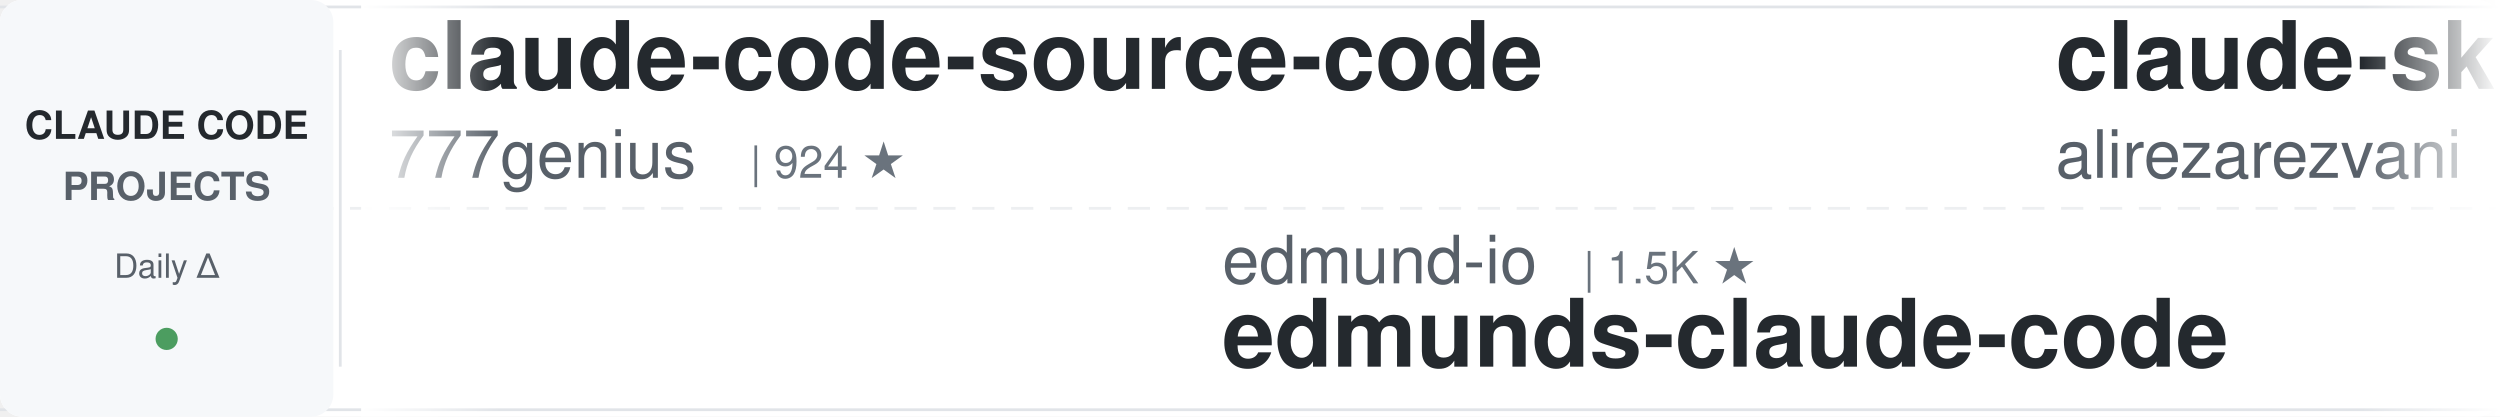
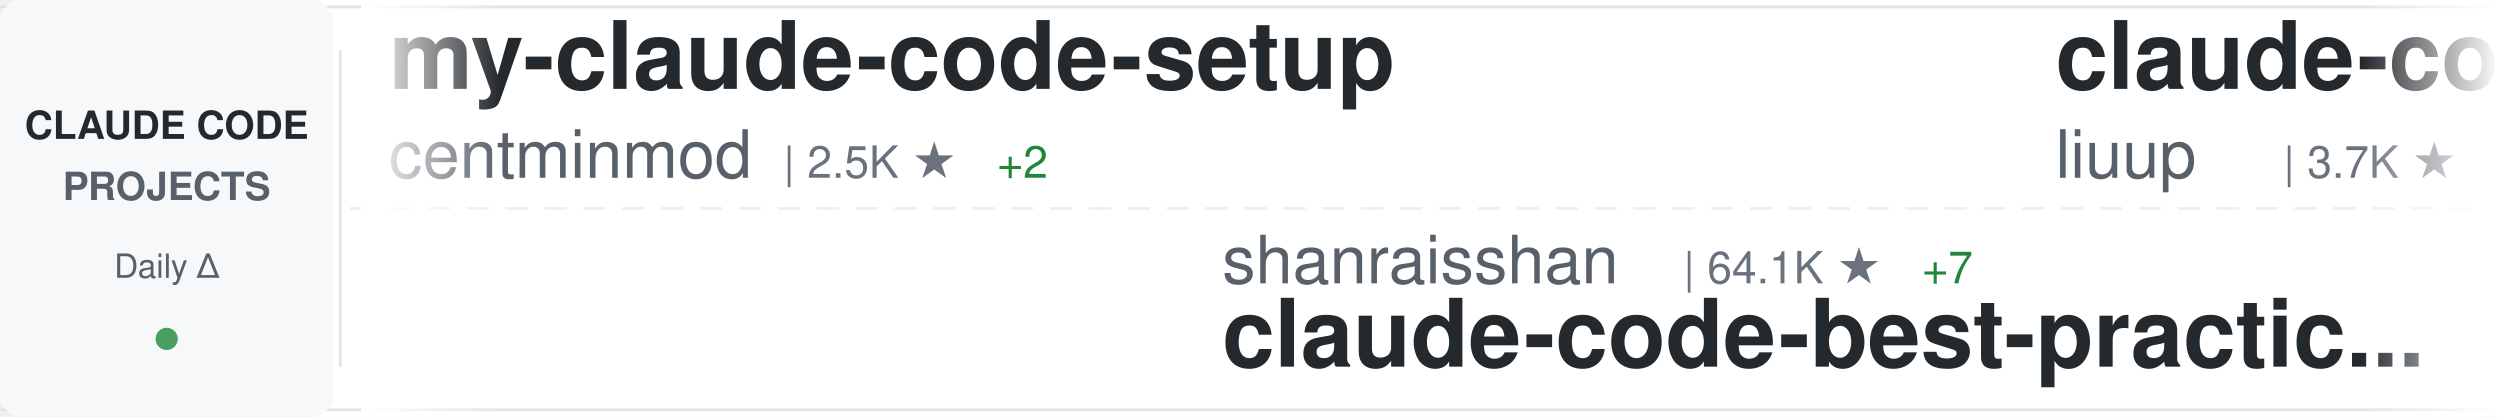
<svg xmlns="http://www.w3.org/2000/svg" width="900" height="150">
  <defs>
    <linearGradient id="awesomeLeftFade" x1="0%" y1="0%" x2="100%" y2="0%">
      <stop offset="0%" style="stop-color:#ffffff;stop-opacity:1" />
      <stop offset="100%" style="stop-color:#ffffff;stop-opacity:0" />
    </linearGradient>
    <linearGradient id="awesomeRightFade" x1="0%" y1="0%" x2="100%" y2="0%">
      <stop offset="0%" style="stop-color:#ffffff;stop-opacity:0" />
      <stop offset="100%" style="stop-color:#ffffff;stop-opacity:1" />
    </linearGradient>
  </defs>
  <rect width="900" height="150" fill="#ffffff" rx="8" />
  <rect x="0" y="2" width="900" height="1" fill="#e1e4e8" />
  <rect x="0" y="147" width="900" height="1" fill="#e1e4e8" />
  <line x1="0" y1="75" x2="900" y2="75" stroke="#e1e4e8" stroke-width="1" stroke-dasharray="8 6" opacity="0.6" />
  <rect x="0" y="0" width="120" height="150" fill="#f6f8fa" rx="8" />
  <text x="60" y="50" font-family="-apple-system, BlinkMacSystemFont, 'Segoe UI', Helvetica, Arial, sans-serif" font-size="14" font-weight="600" fill="#24292e" text-anchor="middle">CLAUDE CODE</text>
  <text x="60" y="72" font-family="-apple-system, BlinkMacSystemFont, 'Segoe UI', Helvetica, Arial, sans-serif" font-size="14" font-weight="600" fill="#586069" text-anchor="middle">PROJECTS</text>
  <text x="60" y="100" font-family="-apple-system, BlinkMacSystemFont, 'Segoe UI', Helvetica, Arial, sans-serif" font-size="12" font-weight="500" fill="#586069" text-anchor="middle">Daily Δ</text>
  <circle cx="60" cy="122" r="4" fill="#22863a" opacity="0.8" />
  <rect x="122" y="18" width="1" height="114" fill="#e1e4e8" />
  <clipPath id="awesomeTickerClip">
    <rect x="130" y="0" width="770" height="150" />
  </clipPath>
  <g clip-path="url(#awesomeTickerClip)">
    <g id="awesomeTickerItems">
      <animateTransform attributeName="transform" attributeType="XML" type="translate" from="0 0" to="-3000 0" dur="54s" repeatCount="indefinite" />
      <g transform="translate(0, 0)">
-         <text x="140" y="32" font-family="-apple-system, BlinkMacSystemFont, 'Segoe UI', Helvetica, Arial, sans-serif" font-size="34" font-weight="600" fill="#24292e">claude-code-source-code</text>
-         <text x="140" y="64" font-family="-apple-system, BlinkMacSystemFont, 'Segoe UI', Helvetica, Arial, sans-serif" font-size="24" font-weight="400" fill="#586069">777genius</text>
-         <text x="270" y="64" font-family="-apple-system, BlinkMacSystemFont, 'Segoe UI', Helvetica, Arial, sans-serif" font-size="16" font-weight="500" fill="#6a737d">| 924 ★</text>
+         <text x="140" y="32" font-family="-apple-system, BlinkMacSystemFont, 'Segoe UI', Helvetica, Arial, sans-serif" font-size="34" font-weight="600" fill="#24292e">my-claude-code-setup</text>
+         <text x="140" y="64" font-family="-apple-system, BlinkMacSystemFont, 'Segoe UI', Helvetica, Arial, sans-serif" font-size="24" font-weight="400" fill="#586069">centminmod</text>
+         <text x="282" y="64" font-family="-apple-system, BlinkMacSystemFont, 'Segoe UI', Helvetica, Arial, sans-serif" font-size="16" font-weight="500" fill="#6a737d">| 2.5K ★</text>
+         <text x="359" y="64" font-family="-apple-system, BlinkMacSystemFont, 'Segoe UI', Helvetica, Arial, sans-serif" font-size="16" font-weight="500" fill="#22863a"> +2</text>
      </g>
      <g transform="translate(300, 0)">
-         <text x="140" y="102" font-family="-apple-system, BlinkMacSystemFont, 'Segoe UI', Helvetica, Arial, sans-serif" font-size="24" font-weight="400" fill="#586069">edmund-io</text>
-         <text x="270" y="102" font-family="-apple-system, BlinkMacSystemFont, 'Segoe UI', Helvetica, Arial, sans-serif" font-size="16" font-weight="500" fill="#6a737d">| 1.5K ★</text>
-         <text x="140" y="132" font-family="-apple-system, BlinkMacSystemFont, 'Segoe UI', Helvetica, Arial, sans-serif" font-size="34" font-weight="600" fill="#24292e">edmunds-claude-code</text>
+         <text x="140" y="102" font-family="-apple-system, BlinkMacSystemFont, 'Segoe UI', Helvetica, Arial, sans-serif" font-size="24" font-weight="400" fill="#586069">shanraisshan</text>
+         <text x="306" y="102" font-family="-apple-system, BlinkMacSystemFont, 'Segoe UI', Helvetica, Arial, sans-serif" font-size="16" font-weight="500" fill="#6a737d">| 64.1K ★</text>
+         <text x="392" y="102" font-family="-apple-system, BlinkMacSystemFont, 'Segoe UI', Helvetica, Arial, sans-serif" font-size="16" font-weight="500" fill="#22863a"> +7</text>
+         <text x="140" y="132" font-family="-apple-system, BlinkMacSystemFont, 'Segoe UI', Helvetica, Arial, sans-serif" font-size="34" font-weight="600" fill="#24292e">claude-code-best-practic...</text>
      </g>
      <g transform="translate(600, 0)">
-         <text x="140" y="32" font-family="-apple-system, BlinkMacSystemFont, 'Segoe UI', Helvetica, Arial, sans-serif" font-size="34" font-weight="600" fill="#24292e">claude-skills</text>
-         <text x="140" y="64" font-family="-apple-system, BlinkMacSystemFont, 'Segoe UI', Helvetica, Arial, sans-serif" font-size="24" font-weight="400" fill="#586069">alirezarezvani</text>
-         <text x="330" y="64" font-family="-apple-system, BlinkMacSystemFont, 'Segoe UI', Helvetica, Arial, sans-serif" font-size="16" font-weight="500" fill="#6a737d">| 24.0K ★</text>
-         <text x="416" y="64" font-family="-apple-system, BlinkMacSystemFont, 'Segoe UI', Helvetica, Arial, sans-serif" font-size="16" font-weight="500" fill="#22863a"> +10</text>
+         <text x="140" y="32" font-family="-apple-system, BlinkMacSystemFont, 'Segoe UI', Helvetica, Arial, sans-serif" font-size="34" font-weight="600" fill="#24292e">claude-code-analysis</text>
+         <text x="140" y="64" font-family="-apple-system, BlinkMacSystemFont, 'Segoe UI', Helvetica, Arial, sans-serif" font-size="24" font-weight="400" fill="#586069">liuup</text>
+         <text x="222" y="64" font-family="-apple-system, BlinkMacSystemFont, 'Segoe UI', Helvetica, Arial, sans-serif" font-size="16" font-weight="500" fill="#6a737d">| 3.7K ★</text>
+         <text x="299" y="64" font-family="-apple-system, BlinkMacSystemFont, 'Segoe UI', Helvetica, Arial, sans-serif" font-size="16" font-weight="500" fill="#22863a"> +5</text>
      </g>
      <g transform="translate(900, 0)">
-         <text x="140" y="102" font-family="-apple-system, BlinkMacSystemFont, 'Segoe UI', Helvetica, Arial, sans-serif" font-size="24" font-weight="400" fill="#586069">oboard</text>
-         <text x="234" y="102" font-family="-apple-system, BlinkMacSystemFont, 'Segoe UI', Helvetica, Arial, sans-serif" font-size="16" font-weight="500" fill="#6a737d">| 3.3K ★</text>
-         <text x="140" y="132" font-family="-apple-system, BlinkMacSystemFont, 'Segoe UI', Helvetica, Arial, sans-serif" font-size="34" font-weight="600" fill="#24292e">claude-code-rev</text>
+         <text x="140" y="102" font-family="-apple-system, BlinkMacSystemFont, 'Segoe UI', Helvetica, Arial, sans-serif" font-size="24" font-weight="400" fill="#586069">ykdojo</text>
+         <text x="234" y="102" font-family="-apple-system, BlinkMacSystemFont, 'Segoe UI', Helvetica, Arial, sans-serif" font-size="16" font-weight="500" fill="#6a737d">| 9.6K ★</text>
+         <text x="140" y="132" font-family="-apple-system, BlinkMacSystemFont, 'Segoe UI', Helvetica, Arial, sans-serif" font-size="34" font-weight="600" fill="#24292e">claude-code-tips</text>
      </g>
      <g transform="translate(1200, 0)">
-         <text x="140" y="32" font-family="-apple-system, BlinkMacSystemFont, 'Segoe UI', Helvetica, Arial, sans-serif" font-size="34" font-weight="600" fill="#24292e">claude_code_src</text>
-         <text x="140" y="64" font-family="-apple-system, BlinkMacSystemFont, 'Segoe UI', Helvetica, Arial, sans-serif" font-size="24" font-weight="400" fill="#586069">ponponon</text>
-         <text x="258" y="64" font-family="-apple-system, BlinkMacSystemFont, 'Segoe UI', Helvetica, Arial, sans-serif" font-size="16" font-weight="500" fill="#6a737d">| 2.3K ★</text>
+         <text x="140" y="32" font-family="-apple-system, BlinkMacSystemFont, 'Segoe UI', Helvetica, Arial, sans-serif" font-size="34" font-weight="600" fill="#24292e">sc-claude-code-files</text>
+         <text x="140" y="64" font-family="-apple-system, BlinkMacSystemFont, 'Segoe UI', Helvetica, Arial, sans-serif" font-size="24" font-weight="400" fill="#586069">https-deeplearning-ai</text>
+         <text x="414" y="64" font-family="-apple-system, BlinkMacSystemFont, 'Segoe UI', Helvetica, Arial, sans-serif" font-size="16" font-weight="500" fill="#6a737d">| 538 ★</text>
      </g>
      <g transform="translate(1500, 0)">
-         <text x="140" y="102" font-family="-apple-system, BlinkMacSystemFont, 'Segoe UI', Helvetica, Arial, sans-serif" font-size="24" font-weight="400" fill="#586069">RichardAtCT</text>
-         <text x="294" y="102" font-family="-apple-system, BlinkMacSystemFont, 'Segoe UI', Helvetica, Arial, sans-serif" font-size="16" font-weight="500" fill="#6a737d">| 2.8K ★</text>
-         <text x="371" y="102" font-family="-apple-system, BlinkMacSystemFont, 'Segoe UI', Helvetica, Arial, sans-serif" font-size="16" font-weight="500" fill="#22863a"> +1</text>
-         <text x="140" y="132" font-family="-apple-system, BlinkMacSystemFont, 'Segoe UI', Helvetica, Arial, sans-serif" font-size="34" font-weight="600" fill="#24292e">claude-code-telegram</text>
+         <text x="140" y="102" font-family="-apple-system, BlinkMacSystemFont, 'Segoe UI', Helvetica, Arial, sans-serif" font-size="24" font-weight="400" fill="#586069">sugyan</text>
+         <text x="234" y="102" font-family="-apple-system, BlinkMacSystemFont, 'Segoe UI', Helvetica, Arial, sans-serif" font-size="16" font-weight="500" fill="#6a737d">| 1.1K ★</text>
+         <text x="140" y="132" font-family="-apple-system, BlinkMacSystemFont, 'Segoe UI', Helvetica, Arial, sans-serif" font-size="34" font-weight="600" fill="#24292e">claude-code-webui</text>
      </g>
      <g transform="translate(1800, 0)">
-         <text x="140" y="32" font-family="-apple-system, BlinkMacSystemFont, 'Segoe UI', Helvetica, Arial, sans-serif" font-size="34" font-weight="600" fill="#24292e">pi-vs-claude-code</text>
-         <text x="140" y="64" font-family="-apple-system, BlinkMacSystemFont, 'Segoe UI', Helvetica, Arial, sans-serif" font-size="24" font-weight="400" fill="#586069">disler</text>
-         <text x="234" y="64" font-family="-apple-system, BlinkMacSystemFont, 'Segoe UI', Helvetica, Arial, sans-serif" font-size="16" font-weight="500" fill="#6a737d">| 1.6K ★</text>
+         <text x="140" y="32" font-family="-apple-system, BlinkMacSystemFont, 'Segoe UI', Helvetica, Arial, sans-serif" font-size="34" font-weight="600" fill="#24292e">skills</text>
+         <text x="140" y="64" font-family="-apple-system, BlinkMacSystemFont, 'Segoe UI', Helvetica, Arial, sans-serif" font-size="24" font-weight="400" fill="#586069">anthropics</text>
+         <text x="282" y="64" font-family="-apple-system, BlinkMacSystemFont, 'Segoe UI', Helvetica, Arial, sans-serif" font-size="16" font-weight="500" fill="#6a737d">| 166.8K ★</text>
+         <text x="377" y="64" font-family="-apple-system, BlinkMacSystemFont, 'Segoe UI', Helvetica, Arial, sans-serif" font-size="16" font-weight="500" fill="#22863a"> +37</text>
      </g>
      <g transform="translate(2100, 0)">
-         <text x="140" y="102" font-family="-apple-system, BlinkMacSystemFont, 'Segoe UI', Helvetica, Arial, sans-serif" font-size="24" font-weight="400" fill="#586069">Yeachan-Heo</text>
-         <text x="294" y="102" font-family="-apple-system, BlinkMacSystemFont, 'Segoe UI', Helvetica, Arial, sans-serif" font-size="16" font-weight="500" fill="#6a737d">| 38.4K ★</text>
-         <text x="380" y="102" font-family="-apple-system, BlinkMacSystemFont, 'Segoe UI', Helvetica, Arial, sans-serif" font-size="16" font-weight="500" fill="#22863a"> +7</text>
-         <text x="140" y="132" font-family="-apple-system, BlinkMacSystemFont, 'Segoe UI', Helvetica, Arial, sans-serif" font-size="34" font-weight="600" fill="#24292e">oh-my-claudecode</text>
+         <text x="140" y="102" font-family="-apple-system, BlinkMacSystemFont, 'Segoe UI', Helvetica, Arial, sans-serif" font-size="24" font-weight="400" fill="#586069">alejandrobalderas</text>
+         <text x="366" y="102" font-family="-apple-system, BlinkMacSystemFont, 'Segoe UI', Helvetica, Arial, sans-serif" font-size="16" font-weight="500" fill="#6a737d">| 2.7K ★</text>
+         <text x="140" y="132" font-family="-apple-system, BlinkMacSystemFont, 'Segoe UI', Helvetica, Arial, sans-serif" font-size="34" font-weight="600" fill="#24292e">claude-code-from-source</text>
      </g>
      <g transform="translate(2400, 0)">
-         <text x="140" y="32" font-family="-apple-system, BlinkMacSystemFont, 'Segoe UI', Helvetica, Arial, sans-serif" font-size="34" font-weight="600" fill="#24292e">claude-code-engineering</text>
-         <text x="140" y="64" font-family="-apple-system, BlinkMacSystemFont, 'Segoe UI', Helvetica, Arial, sans-serif" font-size="24" font-weight="400" fill="#586069">huangjia2019</text>
-         <text x="306" y="64" font-family="-apple-system, BlinkMacSystemFont, 'Segoe UI', Helvetica, Arial, sans-serif" font-size="16" font-weight="500" fill="#6a737d">| 1.0K ★</text>
-         <text x="383" y="64" font-family="-apple-system, BlinkMacSystemFont, 'Segoe UI', Helvetica, Arial, sans-serif" font-size="16" font-weight="500" fill="#22863a"> +1</text>
+         <text x="140" y="32" font-family="-apple-system, BlinkMacSystemFont, 'Segoe UI', Helvetica, Arial, sans-serif" font-size="34" font-weight="600" fill="#24292e">claude-code-source-code-...</text>
+         <text x="140" y="64" font-family="-apple-system, BlinkMacSystemFont, 'Segoe UI', Helvetica, Arial, sans-serif" font-size="24" font-weight="400" fill="#586069">ghuntley</text>
+         <text x="258" y="64" font-family="-apple-system, BlinkMacSystemFont, 'Segoe UI', Helvetica, Arial, sans-serif" font-size="16" font-weight="500" fill="#6a737d">| 987 ★</text>
      </g>
      <g transform="translate(2700, 0)">
-         <text x="140" y="102" font-family="-apple-system, BlinkMacSystemFont, 'Segoe UI', Helvetica, Arial, sans-serif" font-size="24" font-weight="400" fill="#586069">pengchengneo</text>
-         <text x="306" y="102" font-family="-apple-system, BlinkMacSystemFont, 'Segoe UI', Helvetica, Arial, sans-serif" font-size="16" font-weight="500" fill="#6a737d">| 1.7K ★</text>
-         <text x="140" y="132" font-family="-apple-system, BlinkMacSystemFont, 'Segoe UI', Helvetica, Arial, sans-serif" font-size="34" font-weight="600" fill="#24292e">Claude-Code</text>
+         <text x="140" y="102" font-family="-apple-system, BlinkMacSystemFont, 'Segoe UI', Helvetica, Arial, sans-serif" font-size="24" font-weight="400" fill="#586069">huangserva</text>
+         <text x="282" y="102" font-family="-apple-system, BlinkMacSystemFont, 'Segoe UI', Helvetica, Arial, sans-serif" font-size="16" font-weight="500" fill="#6a737d">| 622 ★</text>
+         <text x="140" y="132" font-family="-apple-system, BlinkMacSystemFont, 'Segoe UI', Helvetica, Arial, sans-serif" font-size="34" font-weight="600" fill="#24292e">claude-code-cli</text>
      </g>
      <g transform="translate(3000, 0)">
-         <text x="140" y="32" font-family="-apple-system, BlinkMacSystemFont, 'Segoe UI', Helvetica, Arial, sans-serif" font-size="34" font-weight="600" fill="#24292e">claude-code-source-code</text>
-         <text x="140" y="64" font-family="-apple-system, BlinkMacSystemFont, 'Segoe UI', Helvetica, Arial, sans-serif" font-size="24" font-weight="400" fill="#586069">777genius</text>
-         <text x="270" y="64" font-family="-apple-system, BlinkMacSystemFont, 'Segoe UI', Helvetica, Arial, sans-serif" font-size="16" font-weight="500" fill="#6a737d">| 924 ★</text>
+         <text x="140" y="32" font-family="-apple-system, BlinkMacSystemFont, 'Segoe UI', Helvetica, Arial, sans-serif" font-size="34" font-weight="600" fill="#24292e">my-claude-code-setup</text>
+         <text x="140" y="64" font-family="-apple-system, BlinkMacSystemFont, 'Segoe UI', Helvetica, Arial, sans-serif" font-size="24" font-weight="400" fill="#586069">centminmod</text>
+         <text x="282" y="64" font-family="-apple-system, BlinkMacSystemFont, 'Segoe UI', Helvetica, Arial, sans-serif" font-size="16" font-weight="500" fill="#6a737d">| 2.5K ★</text>
+         <text x="359" y="64" font-family="-apple-system, BlinkMacSystemFont, 'Segoe UI', Helvetica, Arial, sans-serif" font-size="16" font-weight="500" fill="#22863a"> +2</text>
      </g>
      <g transform="translate(3300, 0)">
-         <text x="140" y="102" font-family="-apple-system, BlinkMacSystemFont, 'Segoe UI', Helvetica, Arial, sans-serif" font-size="24" font-weight="400" fill="#586069">edmund-io</text>
-         <text x="270" y="102" font-family="-apple-system, BlinkMacSystemFont, 'Segoe UI', Helvetica, Arial, sans-serif" font-size="16" font-weight="500" fill="#6a737d">| 1.5K ★</text>
-         <text x="140" y="132" font-family="-apple-system, BlinkMacSystemFont, 'Segoe UI', Helvetica, Arial, sans-serif" font-size="34" font-weight="600" fill="#24292e">edmunds-claude-code</text>
+         <text x="140" y="102" font-family="-apple-system, BlinkMacSystemFont, 'Segoe UI', Helvetica, Arial, sans-serif" font-size="24" font-weight="400" fill="#586069">shanraisshan</text>
+         <text x="306" y="102" font-family="-apple-system, BlinkMacSystemFont, 'Segoe UI', Helvetica, Arial, sans-serif" font-size="16" font-weight="500" fill="#6a737d">| 64.1K ★</text>
+         <text x="392" y="102" font-family="-apple-system, BlinkMacSystemFont, 'Segoe UI', Helvetica, Arial, sans-serif" font-size="16" font-weight="500" fill="#22863a"> +7</text>
+         <text x="140" y="132" font-family="-apple-system, BlinkMacSystemFont, 'Segoe UI', Helvetica, Arial, sans-serif" font-size="34" font-weight="600" fill="#24292e">claude-code-best-practic...</text>
      </g>
      <g transform="translate(3600, 0)">
-         <text x="140" y="32" font-family="-apple-system, BlinkMacSystemFont, 'Segoe UI', Helvetica, Arial, sans-serif" font-size="34" font-weight="600" fill="#24292e">claude-skills</text>
-         <text x="140" y="64" font-family="-apple-system, BlinkMacSystemFont, 'Segoe UI', Helvetica, Arial, sans-serif" font-size="24" font-weight="400" fill="#586069">alirezarezvani</text>
-         <text x="330" y="64" font-family="-apple-system, BlinkMacSystemFont, 'Segoe UI', Helvetica, Arial, sans-serif" font-size="16" font-weight="500" fill="#6a737d">| 24.0K ★</text>
-         <text x="416" y="64" font-family="-apple-system, BlinkMacSystemFont, 'Segoe UI', Helvetica, Arial, sans-serif" font-size="16" font-weight="500" fill="#22863a"> +10</text>
+         <text x="140" y="32" font-family="-apple-system, BlinkMacSystemFont, 'Segoe UI', Helvetica, Arial, sans-serif" font-size="34" font-weight="600" fill="#24292e">claude-code-analysis</text>
+         <text x="140" y="64" font-family="-apple-system, BlinkMacSystemFont, 'Segoe UI', Helvetica, Arial, sans-serif" font-size="24" font-weight="400" fill="#586069">liuup</text>
+         <text x="222" y="64" font-family="-apple-system, BlinkMacSystemFont, 'Segoe UI', Helvetica, Arial, sans-serif" font-size="16" font-weight="500" fill="#6a737d">| 3.7K ★</text>
+         <text x="299" y="64" font-family="-apple-system, BlinkMacSystemFont, 'Segoe UI', Helvetica, Arial, sans-serif" font-size="16" font-weight="500" fill="#22863a"> +5</text>
      </g>
      <g transform="translate(3900, 0)">
-         <text x="140" y="102" font-family="-apple-system, BlinkMacSystemFont, 'Segoe UI', Helvetica, Arial, sans-serif" font-size="24" font-weight="400" fill="#586069">oboard</text>
-         <text x="234" y="102" font-family="-apple-system, BlinkMacSystemFont, 'Segoe UI', Helvetica, Arial, sans-serif" font-size="16" font-weight="500" fill="#6a737d">| 3.3K ★</text>
-         <text x="140" y="132" font-family="-apple-system, BlinkMacSystemFont, 'Segoe UI', Helvetica, Arial, sans-serif" font-size="34" font-weight="600" fill="#24292e">claude-code-rev</text>
+         <text x="140" y="102" font-family="-apple-system, BlinkMacSystemFont, 'Segoe UI', Helvetica, Arial, sans-serif" font-size="24" font-weight="400" fill="#586069">ykdojo</text>
+         <text x="234" y="102" font-family="-apple-system, BlinkMacSystemFont, 'Segoe UI', Helvetica, Arial, sans-serif" font-size="16" font-weight="500" fill="#6a737d">| 9.6K ★</text>
+         <text x="140" y="132" font-family="-apple-system, BlinkMacSystemFont, 'Segoe UI', Helvetica, Arial, sans-serif" font-size="34" font-weight="600" fill="#24292e">claude-code-tips</text>
      </g>
    </g>
  </g>
  <rect x="130" y="0" width="50" height="150" fill="url(#awesomeLeftFade)" />
  <rect x="850" y="0" width="50" height="150" fill="url(#awesomeRightFade)" />
</svg>
